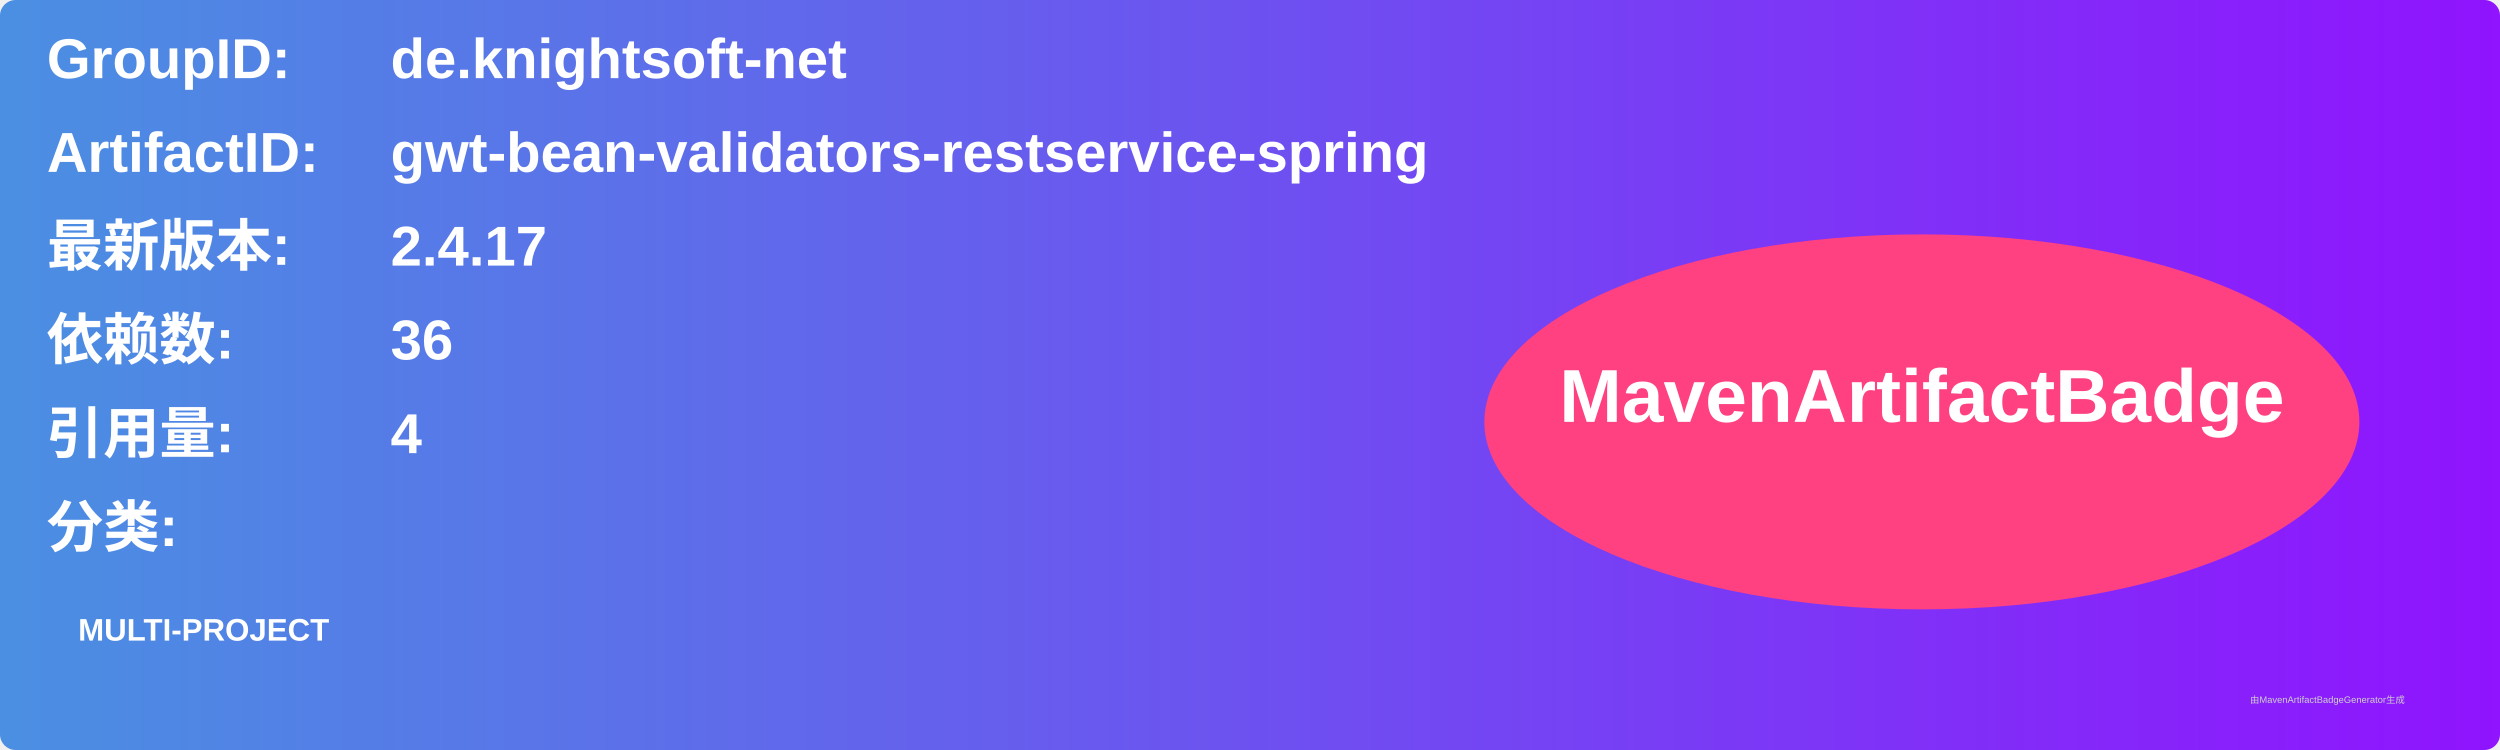
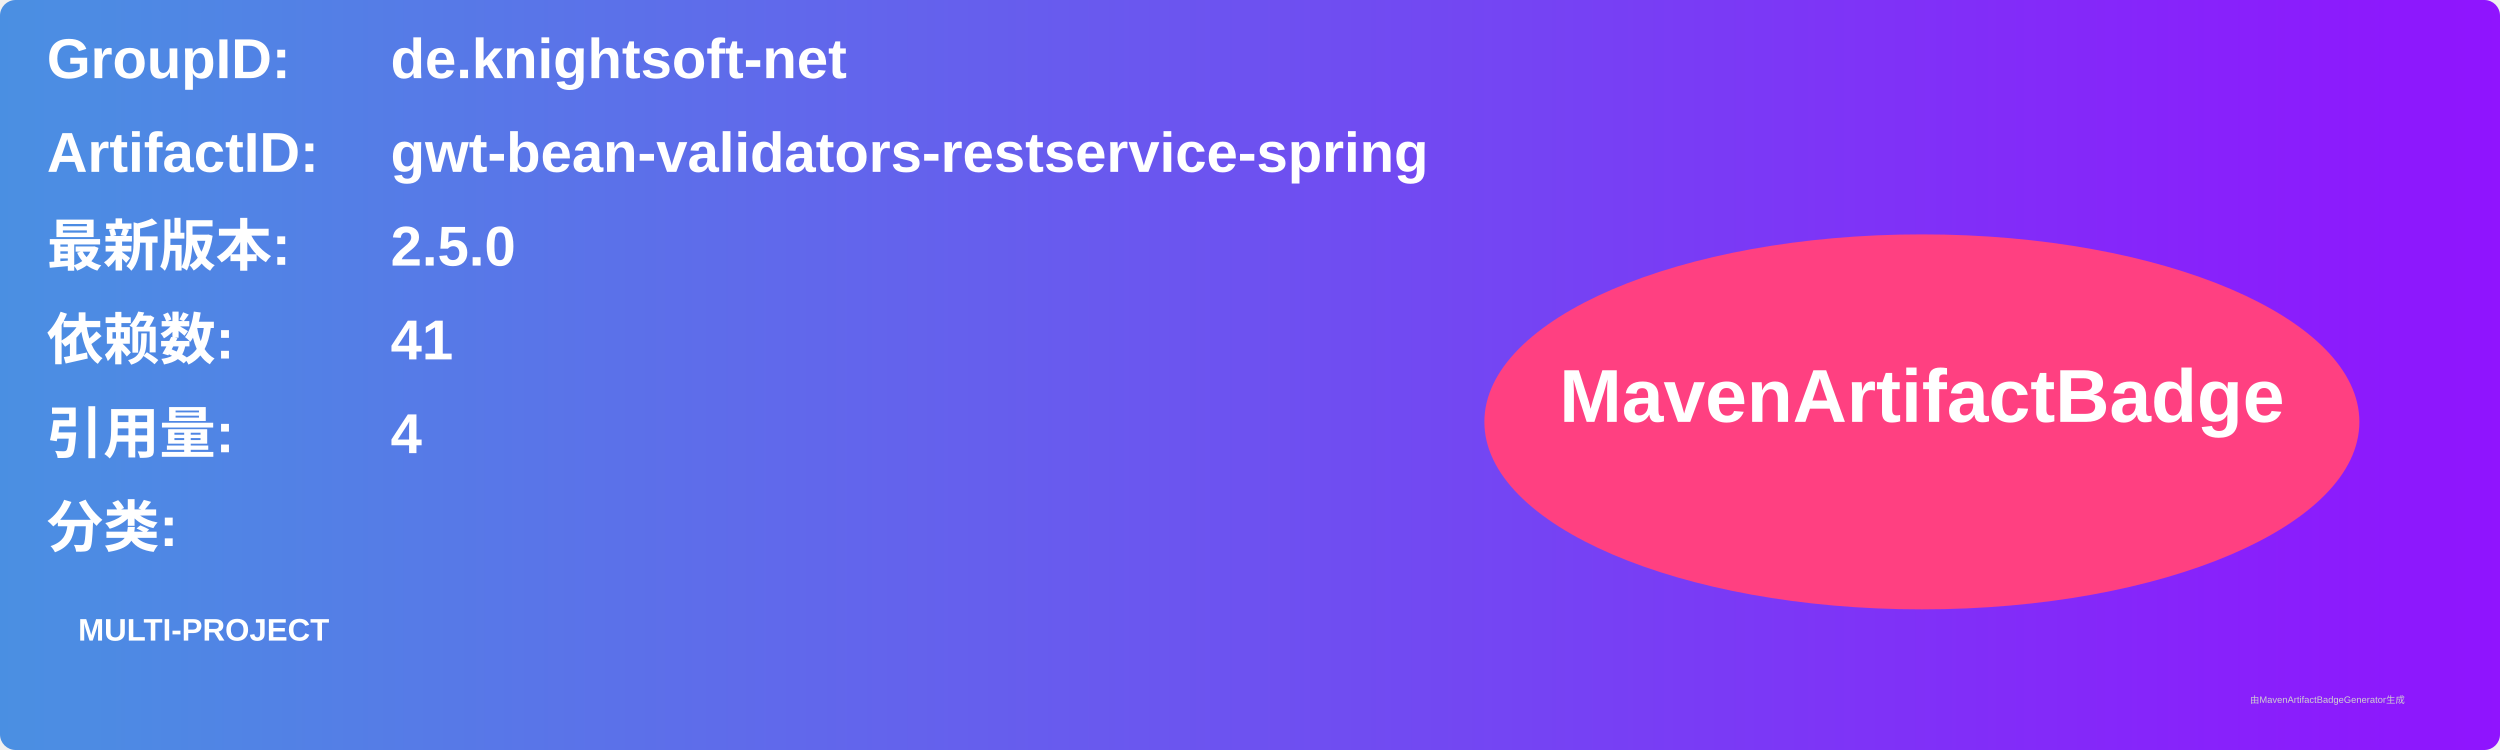
<svg xmlns="http://www.w3.org/2000/svg" width="800" height="240" viewBox="0 0 800 240">
  <linearGradient id="grad" x1="0%" y1="0%" x2="100%" y2="0%">
    <stop offset="0%" stop-color="#4a90e2" />
    <stop offset="100%" stop-color="#9013fe" />
  </linearGradient>
  <rect width="100%" height="100%" rx="5" ry="5" fill="url(#grad)" />
  <g transform="translate(15, 15)">
    <text x="0" y="10" font-family="Arial" font-size="18" fill="white" font-weight="bold" width="260">GroupID:</text>
    <text x="110" y="10" font-family="Arial" font-size="18" fill="white" font-weight="bold" width="460">de.knightsoft-net</text>
    <text x="0" y="40" font-family="Arial" font-size="18" fill="white" font-weight="bold" width="260">ArtifactID:</text>
    <text x="110" y="40" font-family="Arial" font-size="18" fill="white" font-weight="bold" width="460">gwt-bean-validators-restservice-spring</text>
    <text x="0" y="70" font-family="Arial" font-size="18" fill="white" font-weight="bold">最新版本:</text>
    <text x="110" y="70" font-family="Arial" font-size="18" fill="white" font-weight="bold">
-       <tspan font-weight="bold">2.4.17</tspan>
+       <tspan font-weight="bold">2.5.0</tspan>
    </text>
    <text x="0" y="100" font-family="Arial" font-size="18" fill="white" font-weight="bold">依赖数: </text>
    <text x="110" y="100" font-family="Arial" font-size="18" fill="white">
-       <tspan font-weight="bold">36</tspan>
+       <tspan font-weight="bold">41</tspan>
    </text>
    <text x="0" y="130" font-family="Arial" font-size="18" fill="white" font-weight="bold">引用量: </text>
    <text x="110" y="130" font-family="Arial" font-size="18" fill="white">
      <tspan font-weight="bold">4</tspan>
    </text>
    <text x="0" y="160" font-family="Arial" font-size="18" fill="white" font-weight="bold">分类:</text>
    <text x="10" y="190" font-family="Arial" font-size="10" fill="white">
      <tspan font-weight="bold">MULTI-PROJECT</tspan>
    </text>
    <ellipse cx="600" cy="120" rx="140" ry="60" fill="#ff4081" />
    <text x="600" y="120" text-anchor="middle" font-family="Arial" font-size="24" fill="white" font-weight="bold">MavenArtifactBadge</text>
  </g>
  <text x="720" y="225" font-family="Arial" font-size="3" fill="#d0d0d0">由MavenArtifactBadgeGenerator生成</text>
</svg>
